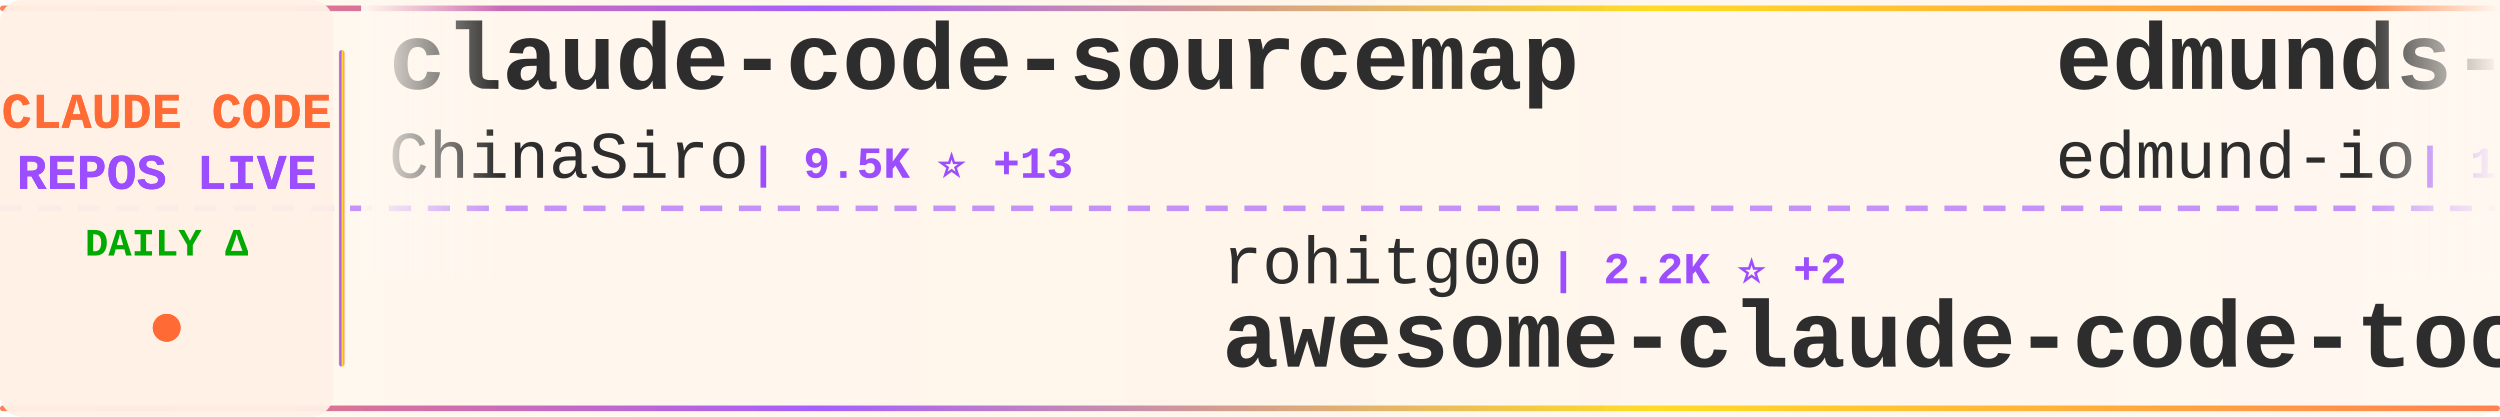
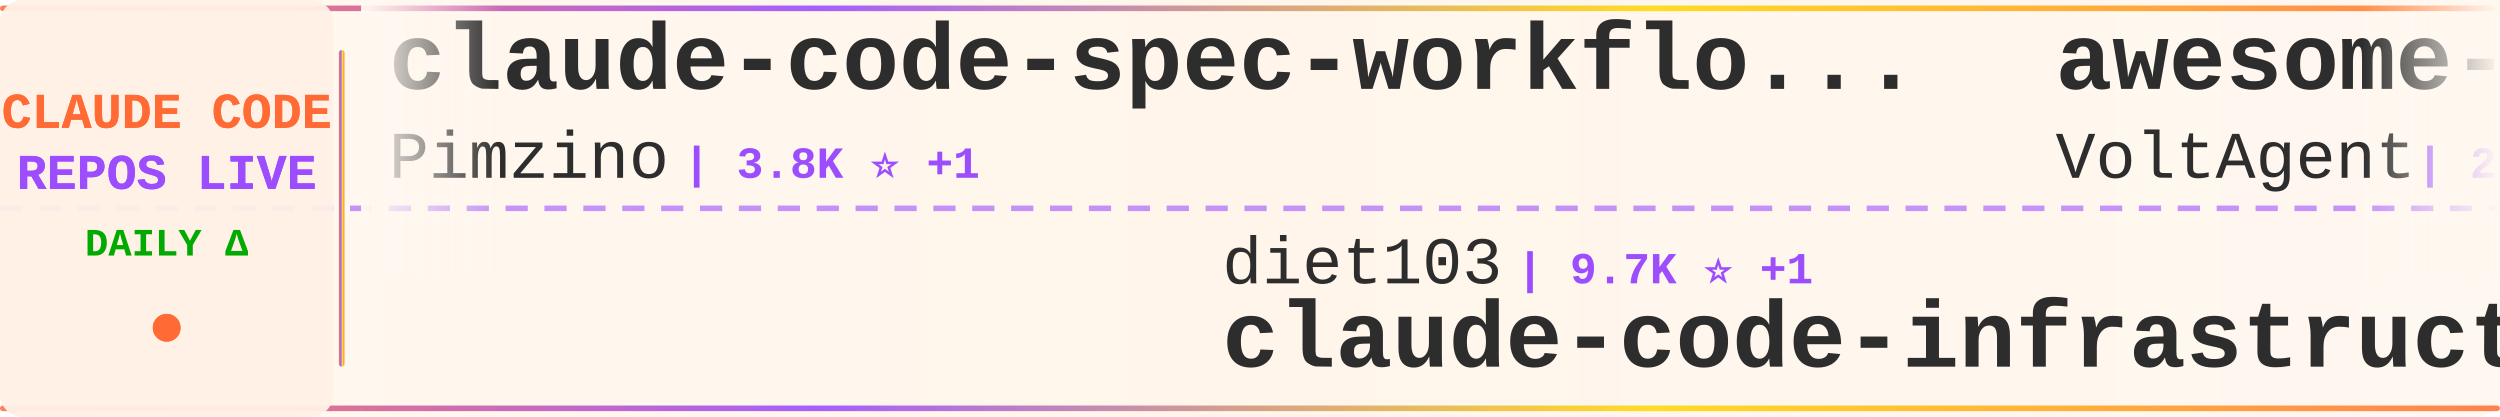
<svg xmlns="http://www.w3.org/2000/svg" width="900" height="150">
  <defs>
    <linearGradient id="tickerBg" x1="0%" y1="0%" x2="100%" y2="0%">
      <stop offset="0%" style="stop-color:#fff8f0;stop-opacity:0.98" />
      <stop offset="50%" style="stop-color:#fff5eb;stop-opacity:1" />
      <stop offset="100%" style="stop-color:#fff8f0;stop-opacity:0.98" />
    </linearGradient>
    <linearGradient id="borderGrad" x1="0%" y1="0%" x2="100%" y2="0%">
      <stop offset="0%" style="stop-color:#FF6B35;stop-opacity:0.85">
        <animate attributeName="stop-opacity" values="0.85;1;0.85" dur="2s" repeatCount="indefinite" />
      </stop>
      <stop offset="33%" style="stop-color:#9C4EFF;stop-opacity:0.9">
        <animate attributeName="stop-opacity" values="0.9;1;0.9" dur="2.2s" repeatCount="indefinite" />
      </stop>
      <stop offset="66%" style="stop-color:#FFD700;stop-opacity:0.85">
        <animate attributeName="stop-opacity" values="0.85;1;0.85" dur="1.8s" repeatCount="indefinite" />
      </stop>
      <stop offset="100%" style="stop-color:#FF6B35;stop-opacity:0.85">
        <animate attributeName="stop-opacity" values="0.85;1;0.85" dur="2s" repeatCount="indefinite" />
      </stop>
    </linearGradient>
    <filter id="textGlow">
      <feGaussianBlur stdDeviation="0.15" result="coloredBlur" />
      <feMerge>
        <feMergeNode in="coloredBlur" />
        <feMergeNode in="SourceGraphic" />
      </feMerge>
    </filter>
    <filter id="metricGlow">
      <feGaussianBlur stdDeviation="0.2" result="coloredBlur" />
      <feMerge>
        <feMergeNode in="coloredBlur" />
        <feMergeNode in="SourceGraphic" />
      </feMerge>
    </filter>
    <linearGradient id="leftFade" x1="0%" y1="0%" x2="100%" y2="0%">
      <stop offset="0%" style="stop-color:#fff8f0;stop-opacity:1" />
      <stop offset="100%" style="stop-color:#fff8f0;stop-opacity:0" />
    </linearGradient>
    <linearGradient id="rightFade" x1="0%" y1="0%" x2="100%" y2="0%">
      <stop offset="0%" style="stop-color:#fff8f0;stop-opacity:0" />
      <stop offset="100%" style="stop-color:#fff8f0;stop-opacity:1" />
    </linearGradient>
  </defs>
  <rect width="900" height="150" fill="url(#tickerBg)" rx="8" />
  <rect x="0" y="2" width="900" height="2" fill="url(#borderGrad)" rx="1" />
  <rect x="0" y="146" width="900" height="2" fill="url(#borderGrad)" rx="1" />
  <line x1="0" y1="75" x2="900" y2="75" stroke="#9C4EFF" stroke-width="2" stroke-dasharray="8 6" opacity="0.6" />
  <rect x="0" y="0" width="120" height="150" fill="#fff0e6" opacity="0.95" rx="8" />
  <text x="60" y="46" font-family="'Courier New', monospace" font-size="18" font-weight="bold" fill="#FF6B35" text-anchor="middle" filter="url(#textGlow)">
    CLAUDE CODE
  </text>
  <text x="60" y="68" font-family="'Courier New', monospace" font-size="18" font-weight="bold" fill="#9C4EFF" text-anchor="middle" filter="url(#textGlow)">
    REPOS LIVE
  </text>
  <text x="60" y="92" font-family="'Courier New', monospace" font-size="14" font-weight="bold" fill="#00aa00" text-anchor="middle">
    DAILY Δ
  </text>
  <circle cx="60" cy="118" r="5" fill="#FF6B35" filter="url(#metricGlow)">
    <animate attributeName="r" values="4;6;4" dur="1.5s" repeatCount="indefinite" />
    <animate attributeName="opacity" values="0.6;1;0.6" dur="1.5s" repeatCount="indefinite" />
  </circle>
  <rect x="122" y="18" width="2" height="114" fill="url(#borderGrad)" rx="1" />
  <clipPath id="tickerClip">
    <rect x="130" y="0" width="770" height="150" />
  </clipPath>
  <g clip-path="url(#tickerClip)">
    <g id="tickerItems">
      <animateTransform attributeName="transform" attributeType="XML" type="translate" from="0 0" to="-3000 0" dur="54s" repeatCount="indefinite" />
      <g transform="translate(0, 0)">
-         <text x="140" y="32" font-family="'Courier New', monospace" font-size="34" font-weight="bold" fill="#2d2d2d">claude-code-sourcemap</text>
-         <text x="140" y="64" font-family="'Courier New', monospace" font-size="24" font-weight="normal" fill="#2d2d2d" opacity="1.0">ChinaSiro</text>
-         <text x="270" y="64" font-family="'Courier New', monospace" font-size="16" font-weight="bold" fill="#9C4EFF"> | 9.5K ⭐ +13</text>
+         <text x="140" y="32" font-family="'Courier New', monospace" font-size="34" font-weight="bold" fill="#2d2d2d">claude-code-spec-workflo...</text>
+         <text x="140" y="64" font-family="'Courier New', monospace" font-size="24" font-weight="normal" fill="#2d2d2d" opacity="1.0">Pimzino</text>
+         <text x="246" y="64" font-family="'Courier New', monospace" font-size="16" font-weight="bold" fill="#9C4EFF"> | 3.8K ⭐ +1</text>
      </g>
      <g transform="translate(300, 0)">
-         <text x="140" y="102" font-family="'Courier New', monospace" font-size="24" font-weight="normal" fill="#2d2d2d" opacity="1.0">rohitg00</text>
-         <text x="258" y="102" font-family="'Courier New', monospace" font-size="16" font-weight="bold" fill="#9C4EFF"> | 2.2K ⭐ +2</text>
-         <text x="140" y="132" font-family="'Courier New', monospace" font-size="34" font-weight="bold" fill="#2d2d2d">awesome-claude-code-tool...</text>
+         <text x="140" y="102" font-family="'Courier New', monospace" font-size="24" font-weight="normal" fill="#2d2d2d" opacity="1.0">diet103</text>
+         <text x="246" y="102" font-family="'Courier New', monospace" font-size="16" font-weight="bold" fill="#9C4EFF"> | 9.7K ⭐ +1</text>
+         <text x="140" y="132" font-family="'Courier New', monospace" font-size="34" font-weight="bold" fill="#2d2d2d">claude-code-infrastructu...</text>
      </g>
      <g transform="translate(600, 0)">
-         <text x="140" y="32" font-family="'Courier New', monospace" font-size="34" font-weight="bold" fill="#2d2d2d">edmunds-claude-code</text>
-         <text x="140" y="64" font-family="'Courier New', monospace" font-size="24" font-weight="normal" fill="#2d2d2d" opacity="1.0">edmund-io</text>
-         <text x="270" y="64" font-family="'Courier New', monospace" font-size="16" font-weight="bold" fill="#9C4EFF"> | 1.5K ⭐ +1</text>
+         <text x="140" y="32" font-family="'Courier New', monospace" font-size="34" font-weight="bold" fill="#2d2d2d">awesome-claude-code-suba...</text>
+         <text x="140" y="64" font-family="'Courier New', monospace" font-size="24" font-weight="normal" fill="#2d2d2d" opacity="1.0">VoltAgent</text>
+         <text x="270" y="64" font-family="'Courier New', monospace" font-size="16" font-weight="bold" fill="#9C4EFF"> | 22.4K ⭐ +57</text>
      </g>
      <g transform="translate(900, 0)">
-         <text x="140" y="102" font-family="'Courier New', monospace" font-size="24" font-weight="normal" fill="#2d2d2d" opacity="1.0">ghuntley</text>
-         <text x="258" y="102" font-family="'Courier New', monospace" font-size="16" font-weight="bold" fill="#9C4EFF"> | 986 ⭐</text>
-         <text x="140" y="132" font-family="'Courier New', monospace" font-size="34" font-weight="bold" fill="#2d2d2d">claude-code-source-code-...</text>
+         <text x="140" y="102" font-family="'Courier New', monospace" font-size="24" font-weight="normal" fill="#2d2d2d" opacity="1.0">kodu-ai</text>
+         <text x="246" y="102" font-family="'Courier New', monospace" font-size="16" font-weight="bold" fill="#9C4EFF"> | 5.3K ⭐</text>
+         <text x="140" y="132" font-family="'Courier New', monospace" font-size="34" font-weight="bold" fill="#2d2d2d">claude-coder</text>
      </g>
      <g transform="translate(1200, 0)">
-         <text x="140" y="32" font-family="'Courier New', monospace" font-size="34" font-weight="bold" fill="#2d2d2d">collection-claude-code-s...</text>
-         <text x="140" y="64" font-family="'Courier New', monospace" font-size="24" font-weight="normal" fill="#2d2d2d" opacity="1.0">chauncygu</text>
-         <text x="270" y="64" font-family="'Courier New', monospace" font-size="16" font-weight="bold" fill="#9C4EFF"> | 2.7K ⭐ +7</text>
+         <text x="140" y="32" font-family="'Courier New', monospace" font-size="34" font-weight="bold" fill="#2d2d2d">claude-code-action</text>
+         <text x="140" y="64" font-family="'Courier New', monospace" font-size="24" font-weight="normal" fill="#2d2d2d" opacity="1.0">anthropics</text>
+         <text x="282" y="64" font-family="'Courier New', monospace" font-size="16" font-weight="bold" fill="#9C4EFF"> | 8.1K ⭐ +11</text>
      </g>
      <g transform="translate(1500, 0)">
-         <text x="140" y="102" font-family="'Courier New', monospace" font-size="24" font-weight="normal" fill="#2d2d2d" opacity="1.0">lorryjovens-hub</text>
-         <text x="342" y="102" font-family="'Courier New', monospace" font-size="16" font-weight="bold" fill="#9C4EFF"> | 1.7K ⭐ +2</text>
-         <text x="140" y="132" font-family="'Courier New', monospace" font-size="34" font-weight="bold" fill="#2d2d2d">claude-code-rust</text>
+         <text x="140" y="102" font-family="'Courier New', monospace" font-size="24" font-weight="normal" fill="#2d2d2d" opacity="1.0">hangsman</text>
+         <text x="258" y="102" font-family="'Courier New', monospace" font-size="16" font-weight="bold" fill="#9C4EFF"> | 787 ⭐</text>
+         <text x="140" y="132" font-family="'Courier New', monospace" font-size="34" font-weight="bold" fill="#2d2d2d">claude-code-source</text>
      </g>
      <g transform="translate(1800, 0)">
-         <text x="140" y="32" font-family="'Courier New', monospace" font-size="34" font-weight="bold" fill="#2d2d2d">claude-code-source-build</text>
-         <text x="140" y="64" font-family="'Courier New', monospace" font-size="24" font-weight="normal" fill="#2d2d2d" opacity="1.0">andrew-kramer-inno</text>
-         <text x="378" y="64" font-family="'Courier New', monospace" font-size="16" font-weight="bold" fill="#9C4EFF"> | 589 ⭐</text>
+         <text x="140" y="32" font-family="'Courier New', monospace" font-size="34" font-weight="bold" fill="#2d2d2d">claude-code-best-practic...</text>
+         <text x="140" y="64" font-family="'Courier New', monospace" font-size="24" font-weight="normal" fill="#2d2d2d" opacity="1.0">shanraisshan</text>
+         <text x="306" y="64" font-family="'Courier New', monospace" font-size="16" font-weight="bold" fill="#9C4EFF"> | 60.5K ⭐ +479</text>
      </g>
      <g transform="translate(2100, 0)">
-         <text x="140" y="102" font-family="'Courier New', monospace" font-size="24" font-weight="normal" fill="#2d2d2d" opacity="1.0">wanshuiyin</text>
-         <text x="282" y="102" font-family="'Courier New', monospace" font-size="16" font-weight="bold" fill="#9C4EFF"> | 12.6K ⭐ +45</text>
-         <text x="140" y="132" font-family="'Courier New', monospace" font-size="34" font-weight="bold" fill="#2d2d2d">Auto-claude-code-researc...</text>
+         <text x="140" y="102" font-family="'Courier New', monospace" font-size="24" font-weight="normal" fill="#2d2d2d" opacity="1.0">huangjia2019</text>
+         <text x="306" y="102" font-family="'Courier New', monospace" font-size="16" font-weight="bold" fill="#9C4EFF"> | 881 ⭐ +2</text>
+         <text x="140" y="132" font-family="'Courier New', monospace" font-size="34" font-weight="bold" fill="#2d2d2d">claude-code-engineering</text>
      </g>
      <g transform="translate(2400, 0)">
-         <text x="140" y="32" font-family="'Courier New', monospace" font-size="34" font-weight="bold" fill="#2d2d2d">claude-code-hooks-master...</text>
-         <text x="140" y="64" font-family="'Courier New', monospace" font-size="24" font-weight="normal" fill="#2d2d2d" opacity="1.0">disler</text>
-         <text x="234" y="64" font-family="'Courier New', monospace" font-size="16" font-weight="bold" fill="#9C4EFF"> | 3.8K ⭐</text>
+         <text x="140" y="32" font-family="'Courier New', monospace" font-size="34" font-weight="bold" fill="#2d2d2d">my-claude-code-setup</text>
+         <text x="140" y="64" font-family="'Courier New', monospace" font-size="24" font-weight="normal" fill="#2d2d2d" opacity="1.0">centminmod</text>
+         <text x="282" y="64" font-family="'Courier New', monospace" font-size="16" font-weight="bold" fill="#9C4EFF"> | 2.4K ⭐ +2</text>
      </g>
      <g transform="translate(2700, 0)">
-         <text x="140" y="102" font-family="'Courier New', monospace" font-size="24" font-weight="normal" fill="#2d2d2d" opacity="1.0">luongnv89</text>
-         <text x="270" y="102" font-family="'Courier New', monospace" font-size="16" font-weight="bold" fill="#9C4EFF"> | 38.2K ⭐ +106</text>
-         <text x="140" y="132" font-family="'Courier New', monospace" font-size="34" font-weight="bold" fill="#2d2d2d">claude-howto</text>
+         <text x="140" y="102" font-family="'Courier New', monospace" font-size="24" font-weight="normal" fill="#2d2d2d" opacity="1.0">musistudio</text>
+         <text x="282" y="102" font-family="'Courier New', monospace" font-size="16" font-weight="bold" fill="#9C4EFF"> | 35.3K ⭐ +27</text>
+         <text x="140" y="132" font-family="'Courier New', monospace" font-size="34" font-weight="bold" fill="#2d2d2d">claude-code-router</text>
      </g>
      <g transform="translate(3000, 0)">
-         <text x="140" y="32" font-family="'Courier New', monospace" font-size="34" font-weight="bold" fill="#2d2d2d">claude-code-sourcemap</text>
-         <text x="140" y="64" font-family="'Courier New', monospace" font-size="24" font-weight="normal" fill="#2d2d2d" opacity="1.0">ChinaSiro</text>
-         <text x="270" y="64" font-family="'Courier New', monospace" font-size="16" font-weight="bold" fill="#9C4EFF"> | 9.5K ⭐ +13</text>
+         <text x="140" y="32" font-family="'Courier New', monospace" font-size="34" font-weight="bold" fill="#2d2d2d">claude-code-spec-workflo...</text>
+         <text x="140" y="64" font-family="'Courier New', monospace" font-size="24" font-weight="normal" fill="#2d2d2d" opacity="1.0">Pimzino</text>
+         <text x="246" y="64" font-family="'Courier New', monospace" font-size="16" font-weight="bold" fill="#9C4EFF"> | 3.8K ⭐ +1</text>
      </g>
      <g transform="translate(3300, 0)">
-         <text x="140" y="102" font-family="'Courier New', monospace" font-size="24" font-weight="normal" fill="#2d2d2d" opacity="1.0">rohitg00</text>
-         <text x="258" y="102" font-family="'Courier New', monospace" font-size="16" font-weight="bold" fill="#9C4EFF"> | 2.2K ⭐ +2</text>
-         <text x="140" y="132" font-family="'Courier New', monospace" font-size="34" font-weight="bold" fill="#2d2d2d">awesome-claude-code-tool...</text>
+         <text x="140" y="102" font-family="'Courier New', monospace" font-size="24" font-weight="normal" fill="#2d2d2d" opacity="1.0">diet103</text>
+         <text x="246" y="102" font-family="'Courier New', monospace" font-size="16" font-weight="bold" fill="#9C4EFF"> | 9.7K ⭐ +1</text>
+         <text x="140" y="132" font-family="'Courier New', monospace" font-size="34" font-weight="bold" fill="#2d2d2d">claude-code-infrastructu...</text>
      </g>
      <g transform="translate(3600, 0)">
-         <text x="140" y="32" font-family="'Courier New', monospace" font-size="34" font-weight="bold" fill="#2d2d2d">edmunds-claude-code</text>
-         <text x="140" y="64" font-family="'Courier New', monospace" font-size="24" font-weight="normal" fill="#2d2d2d" opacity="1.0">edmund-io</text>
-         <text x="270" y="64" font-family="'Courier New', monospace" font-size="16" font-weight="bold" fill="#9C4EFF"> | 1.5K ⭐ +1</text>
+         <text x="140" y="32" font-family="'Courier New', monospace" font-size="34" font-weight="bold" fill="#2d2d2d">awesome-claude-code-suba...</text>
+         <text x="140" y="64" font-family="'Courier New', monospace" font-size="24" font-weight="normal" fill="#2d2d2d" opacity="1.0">VoltAgent</text>
+         <text x="270" y="64" font-family="'Courier New', monospace" font-size="16" font-weight="bold" fill="#9C4EFF"> | 22.4K ⭐ +57</text>
      </g>
      <g transform="translate(3900, 0)">
-         <text x="140" y="102" font-family="'Courier New', monospace" font-size="24" font-weight="normal" fill="#2d2d2d" opacity="1.0">ghuntley</text>
-         <text x="258" y="102" font-family="'Courier New', monospace" font-size="16" font-weight="bold" fill="#9C4EFF"> | 986 ⭐</text>
-         <text x="140" y="132" font-family="'Courier New', monospace" font-size="34" font-weight="bold" fill="#2d2d2d">claude-code-source-code-...</text>
+         <text x="140" y="102" font-family="'Courier New', monospace" font-size="24" font-weight="normal" fill="#2d2d2d" opacity="1.0">kodu-ai</text>
+         <text x="246" y="102" font-family="'Courier New', monospace" font-size="16" font-weight="bold" fill="#9C4EFF"> | 5.3K ⭐</text>
+         <text x="140" y="132" font-family="'Courier New', monospace" font-size="34" font-weight="bold" fill="#2d2d2d">claude-coder</text>
      </g>
    </g>
  </g>
  <rect x="130" y="0" width="50" height="100" fill="url(#leftFade)" />
  <rect x="850" y="0" width="50" height="100" fill="url(#rightFade)" />
</svg>
